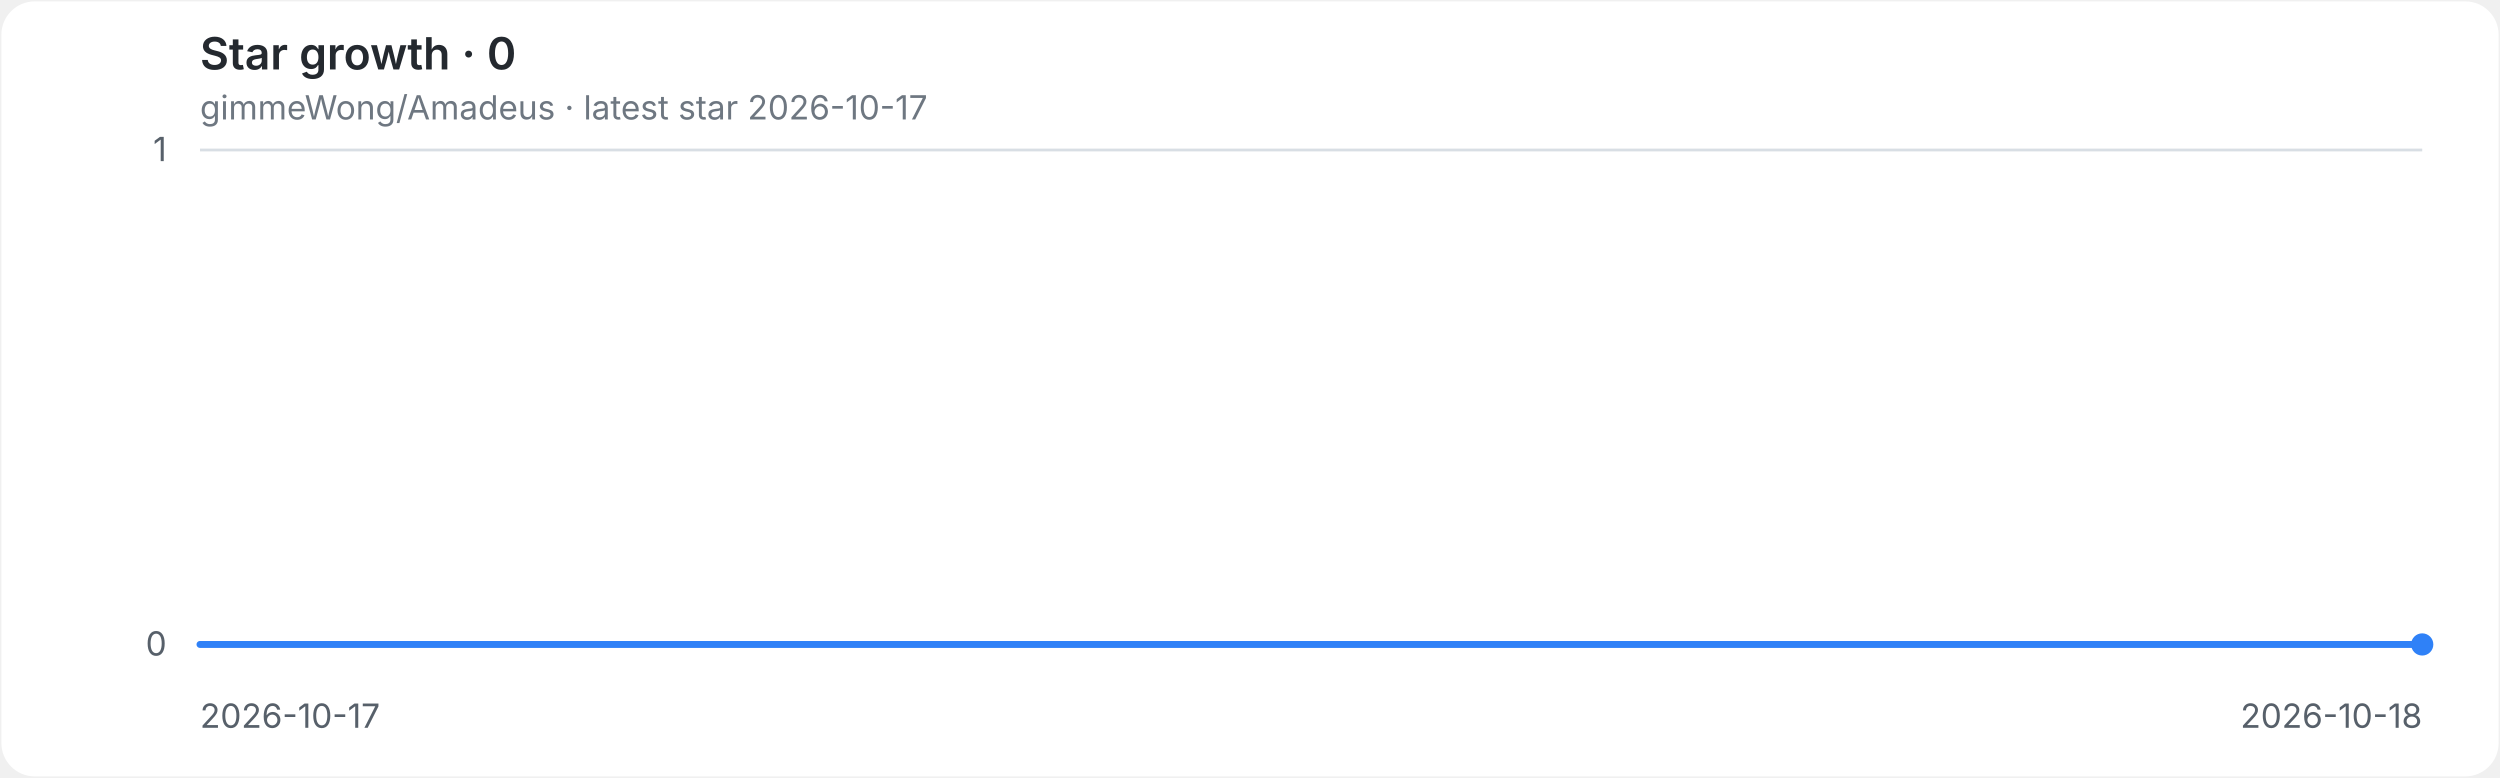
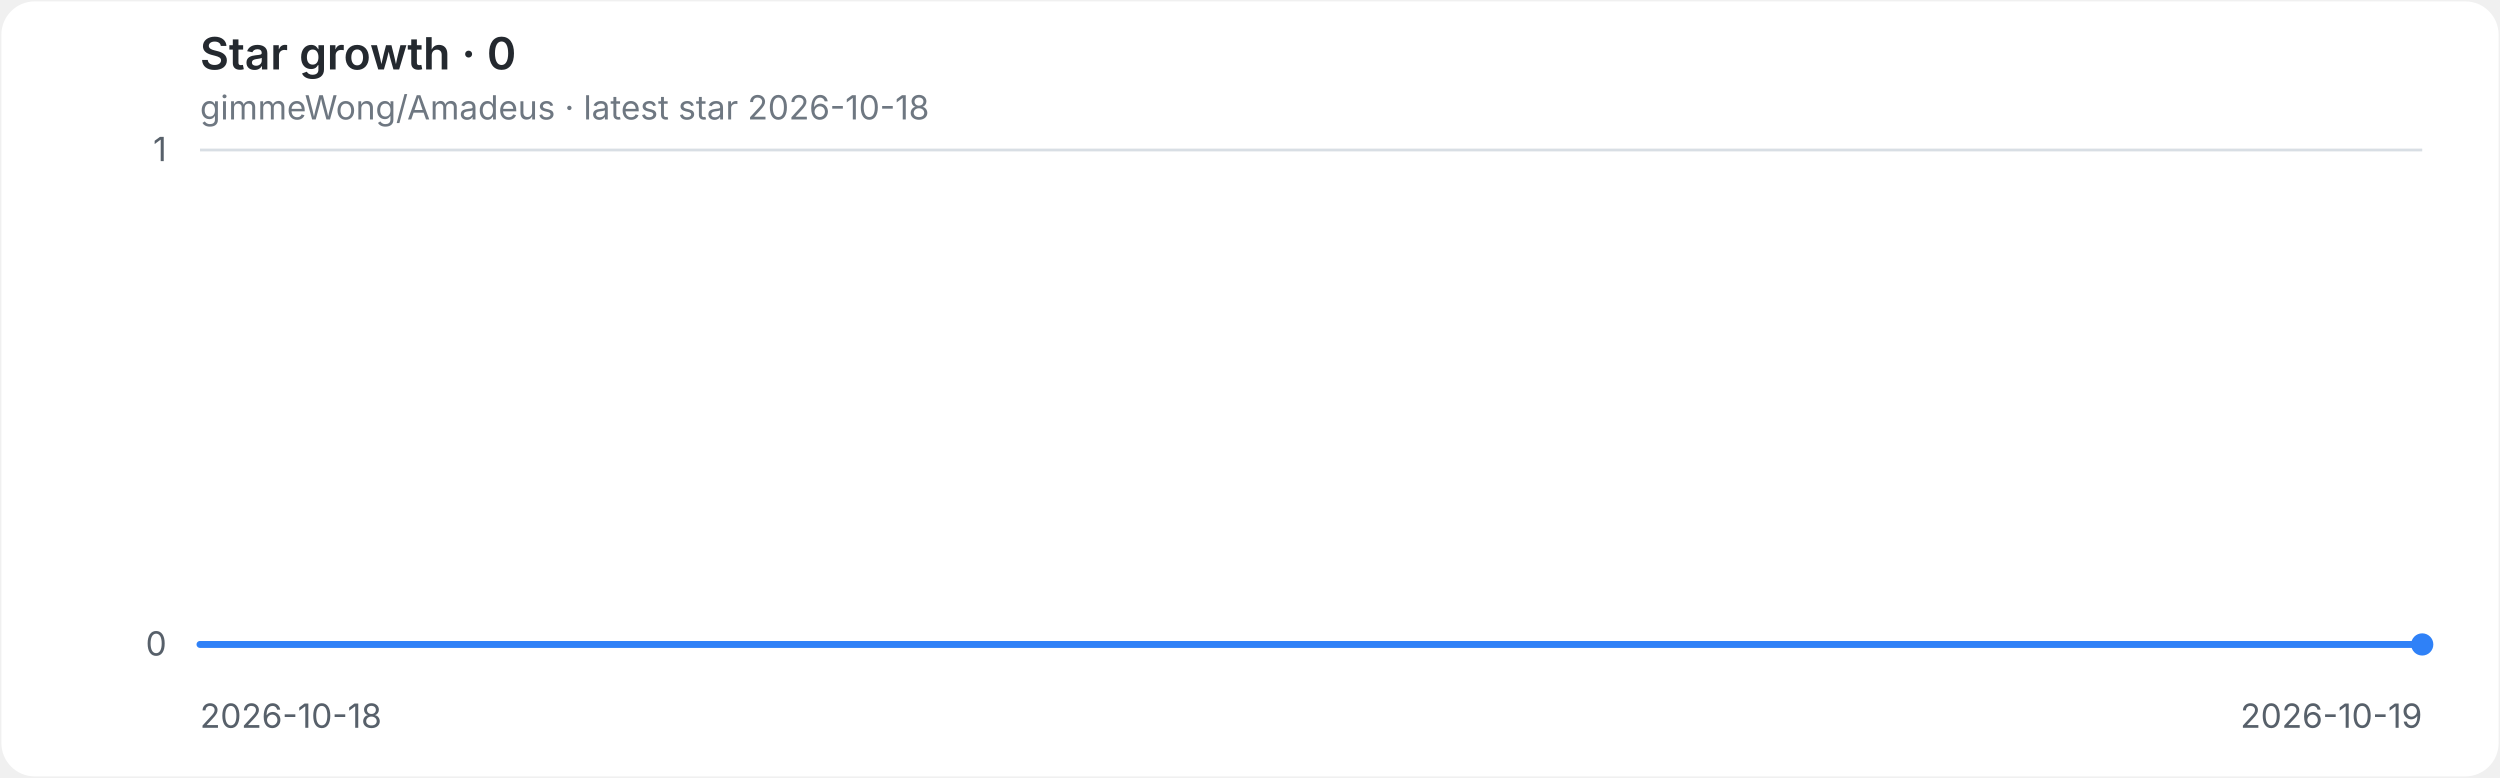
<svg xmlns="http://www.w3.org/2000/svg" role="img" aria-labelledby="title desc" viewBox="0 0 900 280">
  <style>
.background{fill:#ffffff}.grid{stroke:#d8dee4;stroke-width:1}.axis{fill:#57606a;font:12px -apple-system,BlinkMacSystemFont,'Segoe UI',sans-serif}.heading{fill:#24292f;font:600 16px -apple-system,BlinkMacSystemFont,'Segoe UI',sans-serif}.meta{fill:#6e7781;font:12px -apple-system,BlinkMacSystemFont,'Segoe UI',sans-serif}.line{fill:none;stroke:#2f81f7;stroke-width:2.5;stroke-linecap:round;stroke-linejoin:round}.endpoint{fill:#2f81f7}
@media(prefers-color-scheme:dark){.background{fill:#0d1117}.grid{stroke:#30363d}.axis{fill:#8b949e}.heading{fill:#e6edf3}.meta{fill:#8b949e}.line{stroke:#58a6ff}.endpoint{fill:#58a6ff}}
</style>
  <rect class="background" x="0.5" y="0.5" width="899" height="279" rx="12" />
  <text class="heading" x="72" y="25">Star growth · 0</text>
-   <text class="meta" x="72" y="43">gimmeWong/Amadeus · latest star 2026-10-17</text>
+   <text class="meta" x="72" y="43">gimmeWong/Amadeus · latest star 2026-10-18</text>
  <line class="grid" x1="72" y1="232.0" x2="872" y2="232.0" />
  <text class="axis" x="60" y="236.0" text-anchor="end">0</text>
  <line class="grid" x1="72" y1="54.0" x2="872" y2="54.0" />
  <text class="axis" x="60" y="58.0" text-anchor="end">1</text>
-   <text class="axis" x="72.0" y="262" text-anchor="start">2026-10-17</text>
-   <text class="axis" x="872.0" y="262" text-anchor="end">2026-10-18</text>
+   <text class="axis" x="72.0" y="262" text-anchor="start">2026-10-18</text>
+   <text class="axis" x="872.0" y="262" text-anchor="end">2026-10-19</text>
  <path class="line" d="M 72.0 232.0 H 872.0" />
  <circle class="endpoint" cx="872.0" cy="232.0" r="4" />
</svg>
